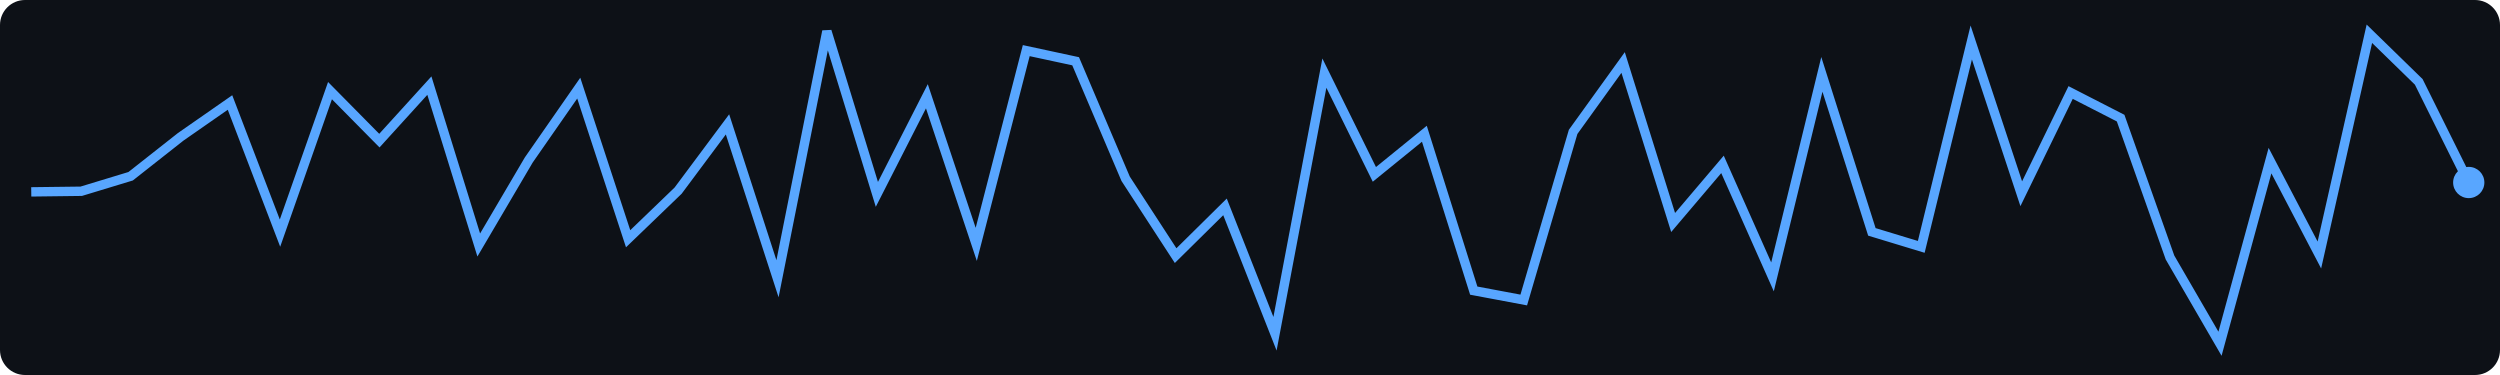
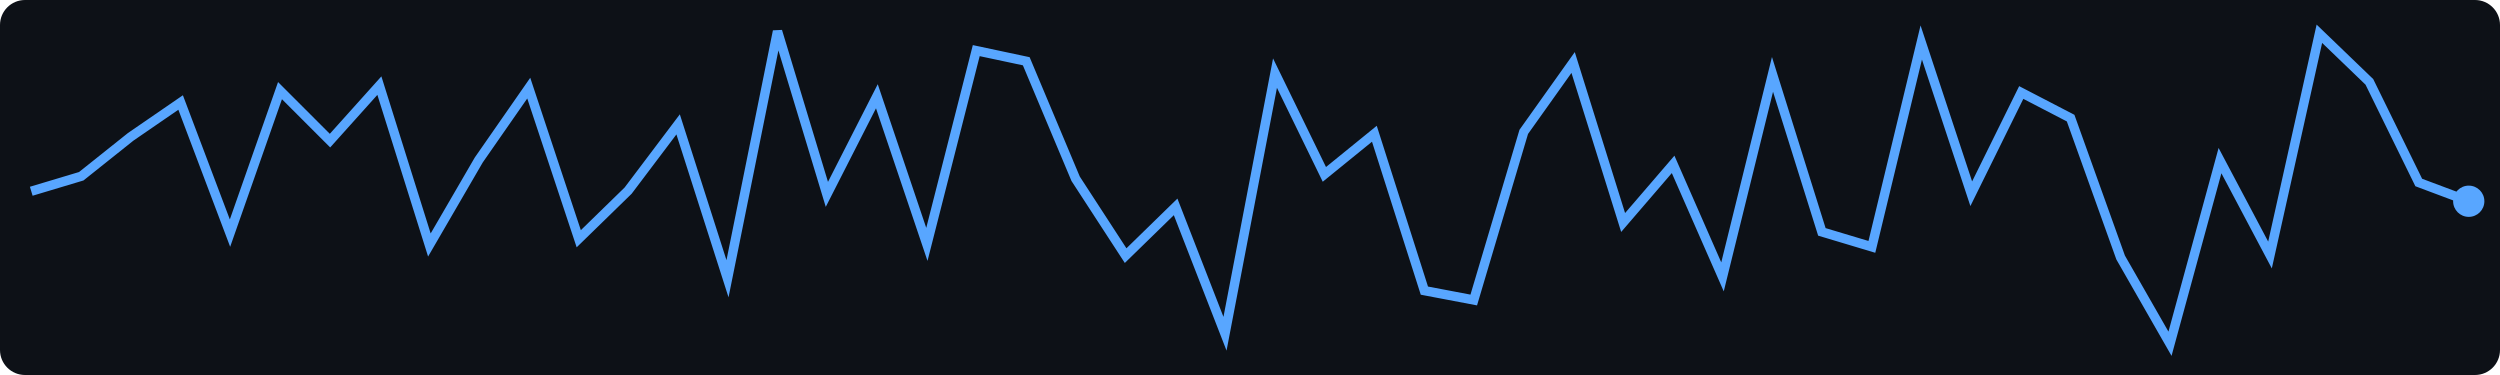
<svg xmlns="http://www.w3.org/2000/svg" width="400" height="60">
  <rect width="400" height="60" fill="#0d1117" rx="4" />
-   <polyline points="5.0,30.7 13.0,30.6 20.9,28.2 28.9,21.9 36.8,16.4 44.8,37.3 52.8,14.5 60.7,22.5 68.7,13.7 76.6,39.2 84.6,25.6 92.6,14.1 100.5,38.2 108.5,30.5 116.4,19.9 124.4,44.6 132.3,5.0 140.3,31.1 148.3,15.4 156.2,39.1 164.2,8.1 172.1,9.8 180.1,28.6 188.1,40.9 196.0,33.1 204.0,53.4 211.9,11.7 219.9,27.9 227.9,21.4 235.8,46.5 243.8,48.0 251.7,21.1 259.7,10.0 267.7,35.6 275.6,26.3 283.6,44.3 291.5,11.9 299.5,37.1 307.4,39.5 315.4,6.8 323.4,31.0 331.3,14.8 339.3,18.9 347.2,41.2 355.2,55.0 363.2,25.7 371.1,40.8 379.1,5.4 387.0,13.1 395.0,29.2" fill="none" stroke="#58a6ff" stroke-width="1.5" />
-   <circle cx="395.0" cy="29.2" r="2.5" fill="#58a6ff" />
+   <polyline points="5.0,30.6 13.0,28.2 20.9,21.9 28.9,16.4 36.8,37.3 44.8,14.5 52.8,22.5 60.7,13.7 68.7,39.2 76.6,25.6 84.6,14.1 92.6,38.2 100.5,30.5 108.5,19.9 116.4,44.6 124.4,5.0 132.3,31.1 140.3,15.4 148.3,39.1 156.2,8.1 164.2,9.8 172.1,28.6 180.1,40.9 188.1,33.1 196.0,53.4 204.0,11.7 211.9,27.9 219.9,21.4 227.9,46.5 235.8,48.0 243.8,21.1 251.7,10.0 259.7,35.6 267.7,26.3 275.6,44.3 283.6,11.9 291.5,37.1 299.5,39.5 307.4,6.8 315.4,31.0 323.4,14.8 331.3,18.9 339.3,41.2 347.2,55.0 355.2,25.7 363.2,40.8 371.1,5.4 379.1,13.1 387.0,29.2 395.0,32.2" fill="none" stroke="#58a6ff" stroke-width="1.5" />
+   <circle cx="395.0" cy="32.2" r="2.5" fill="#58a6ff" />
</svg>
